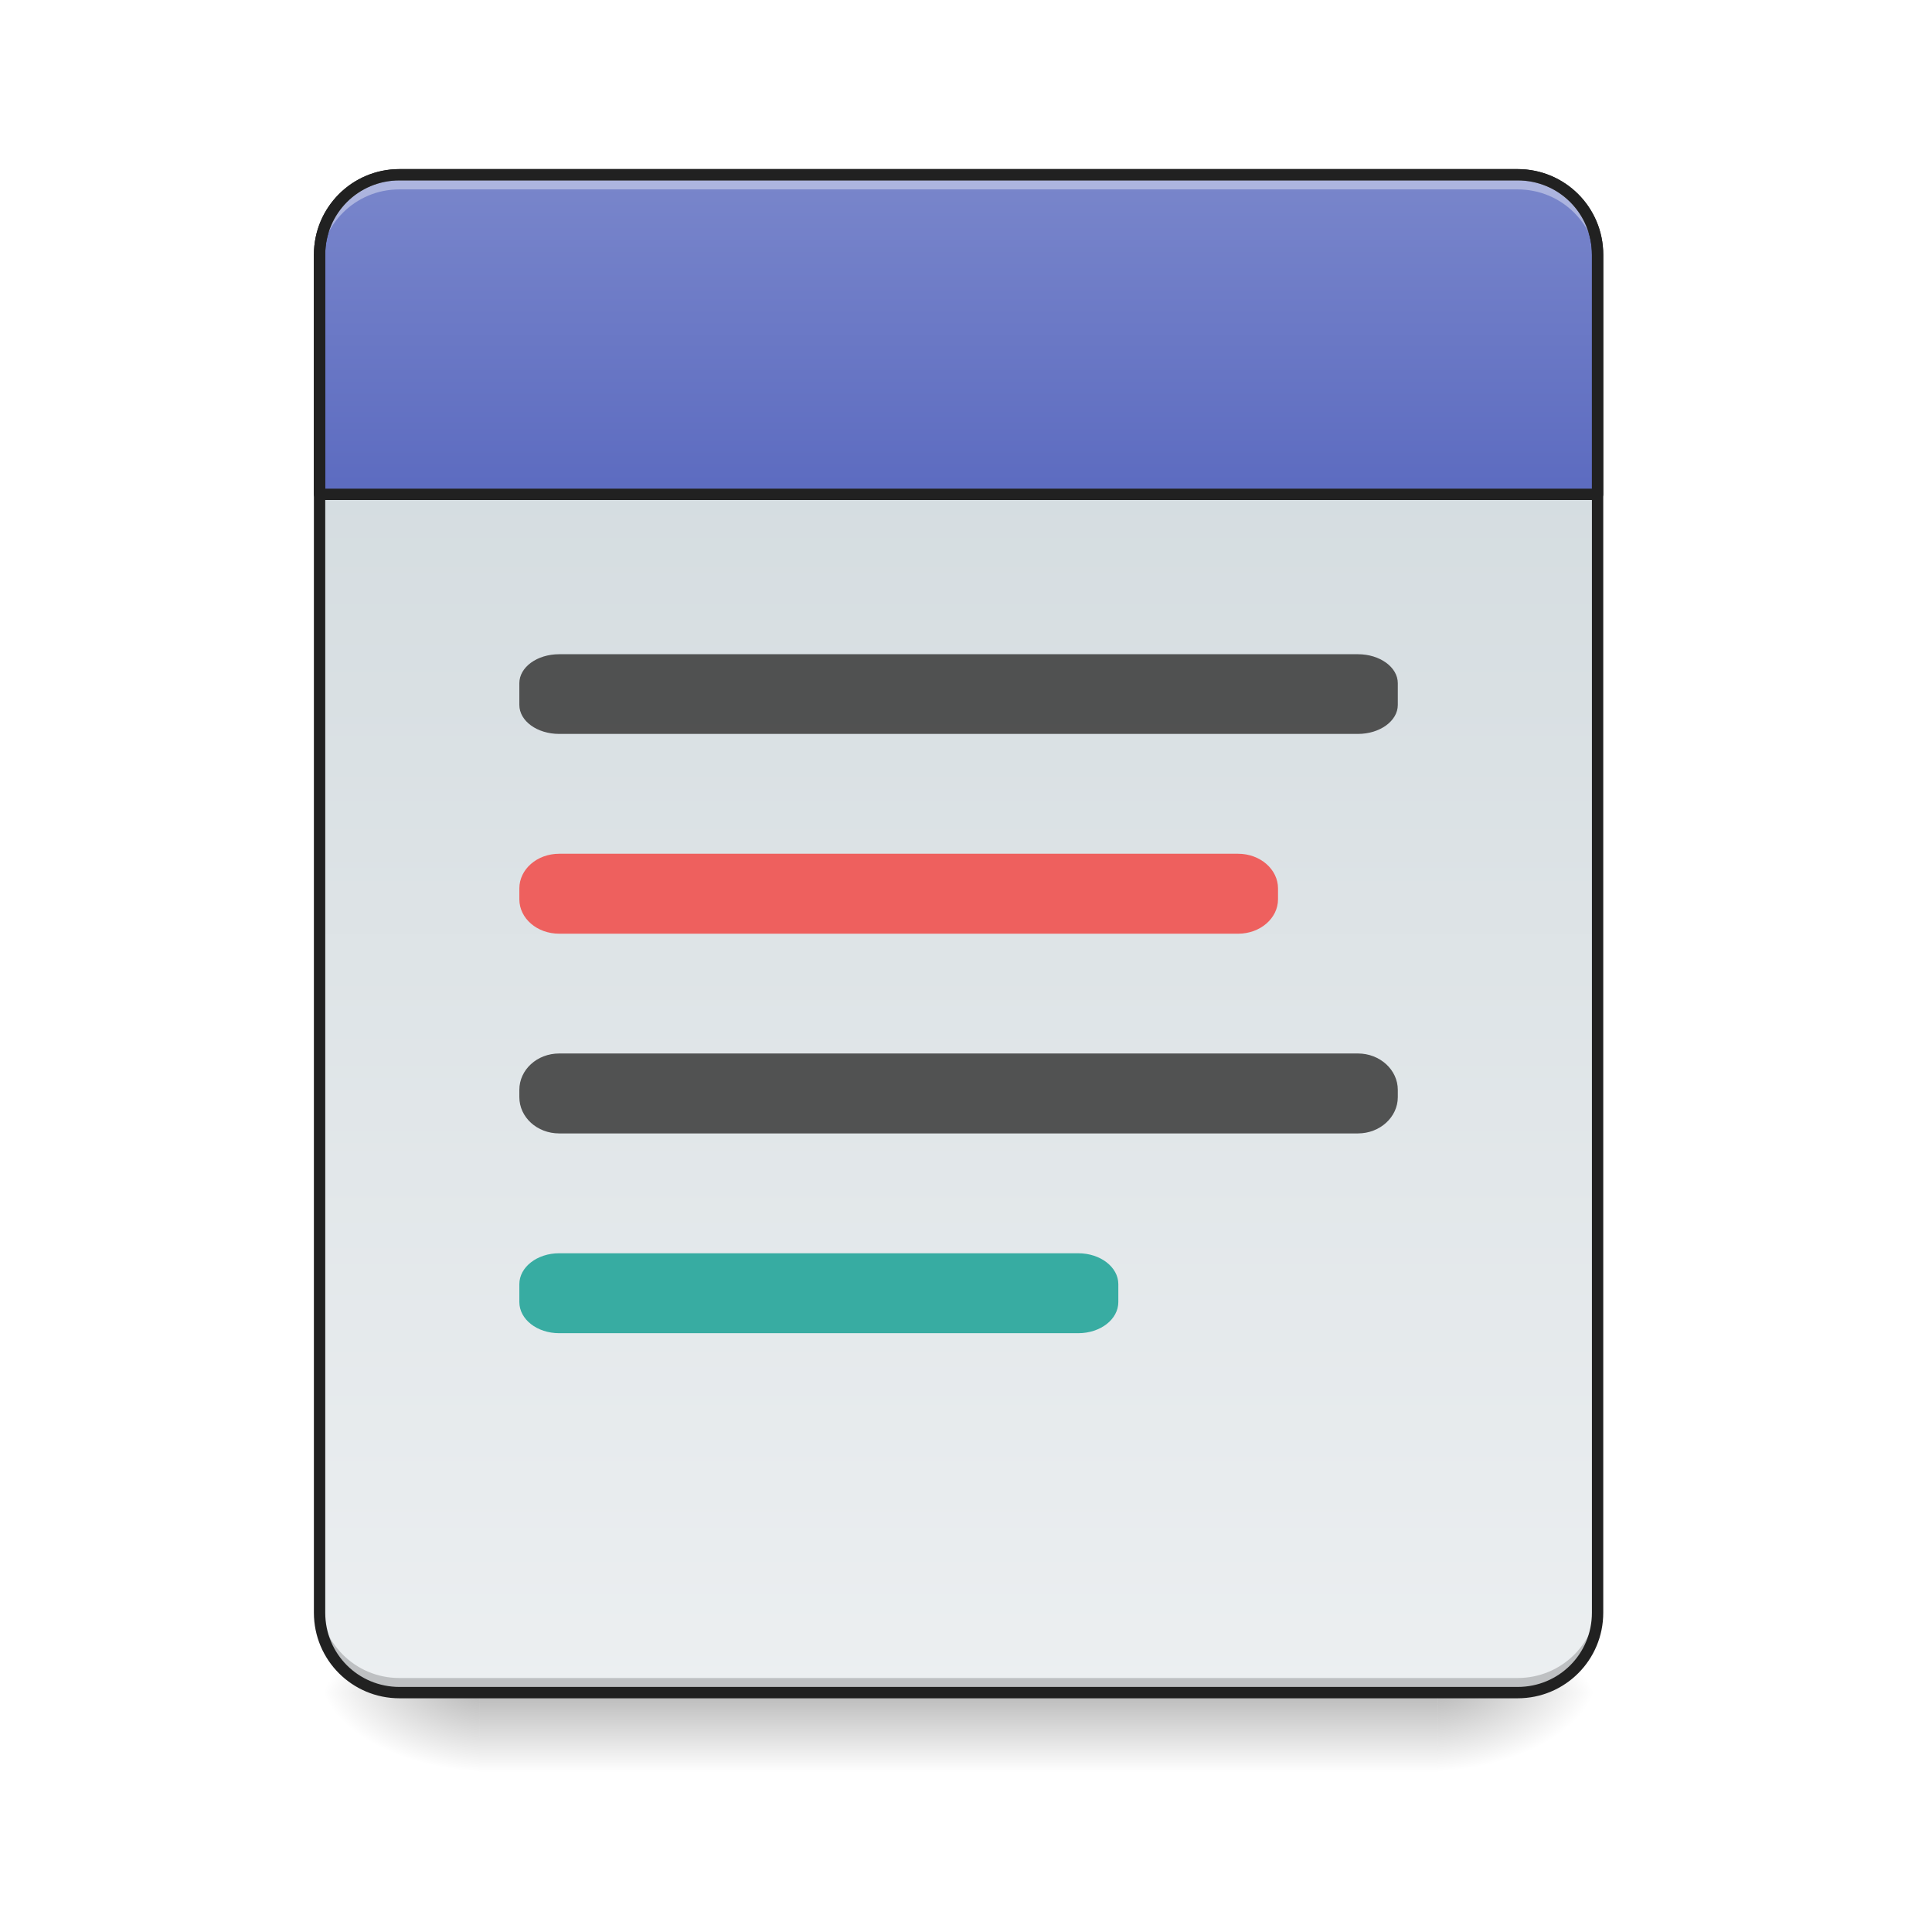
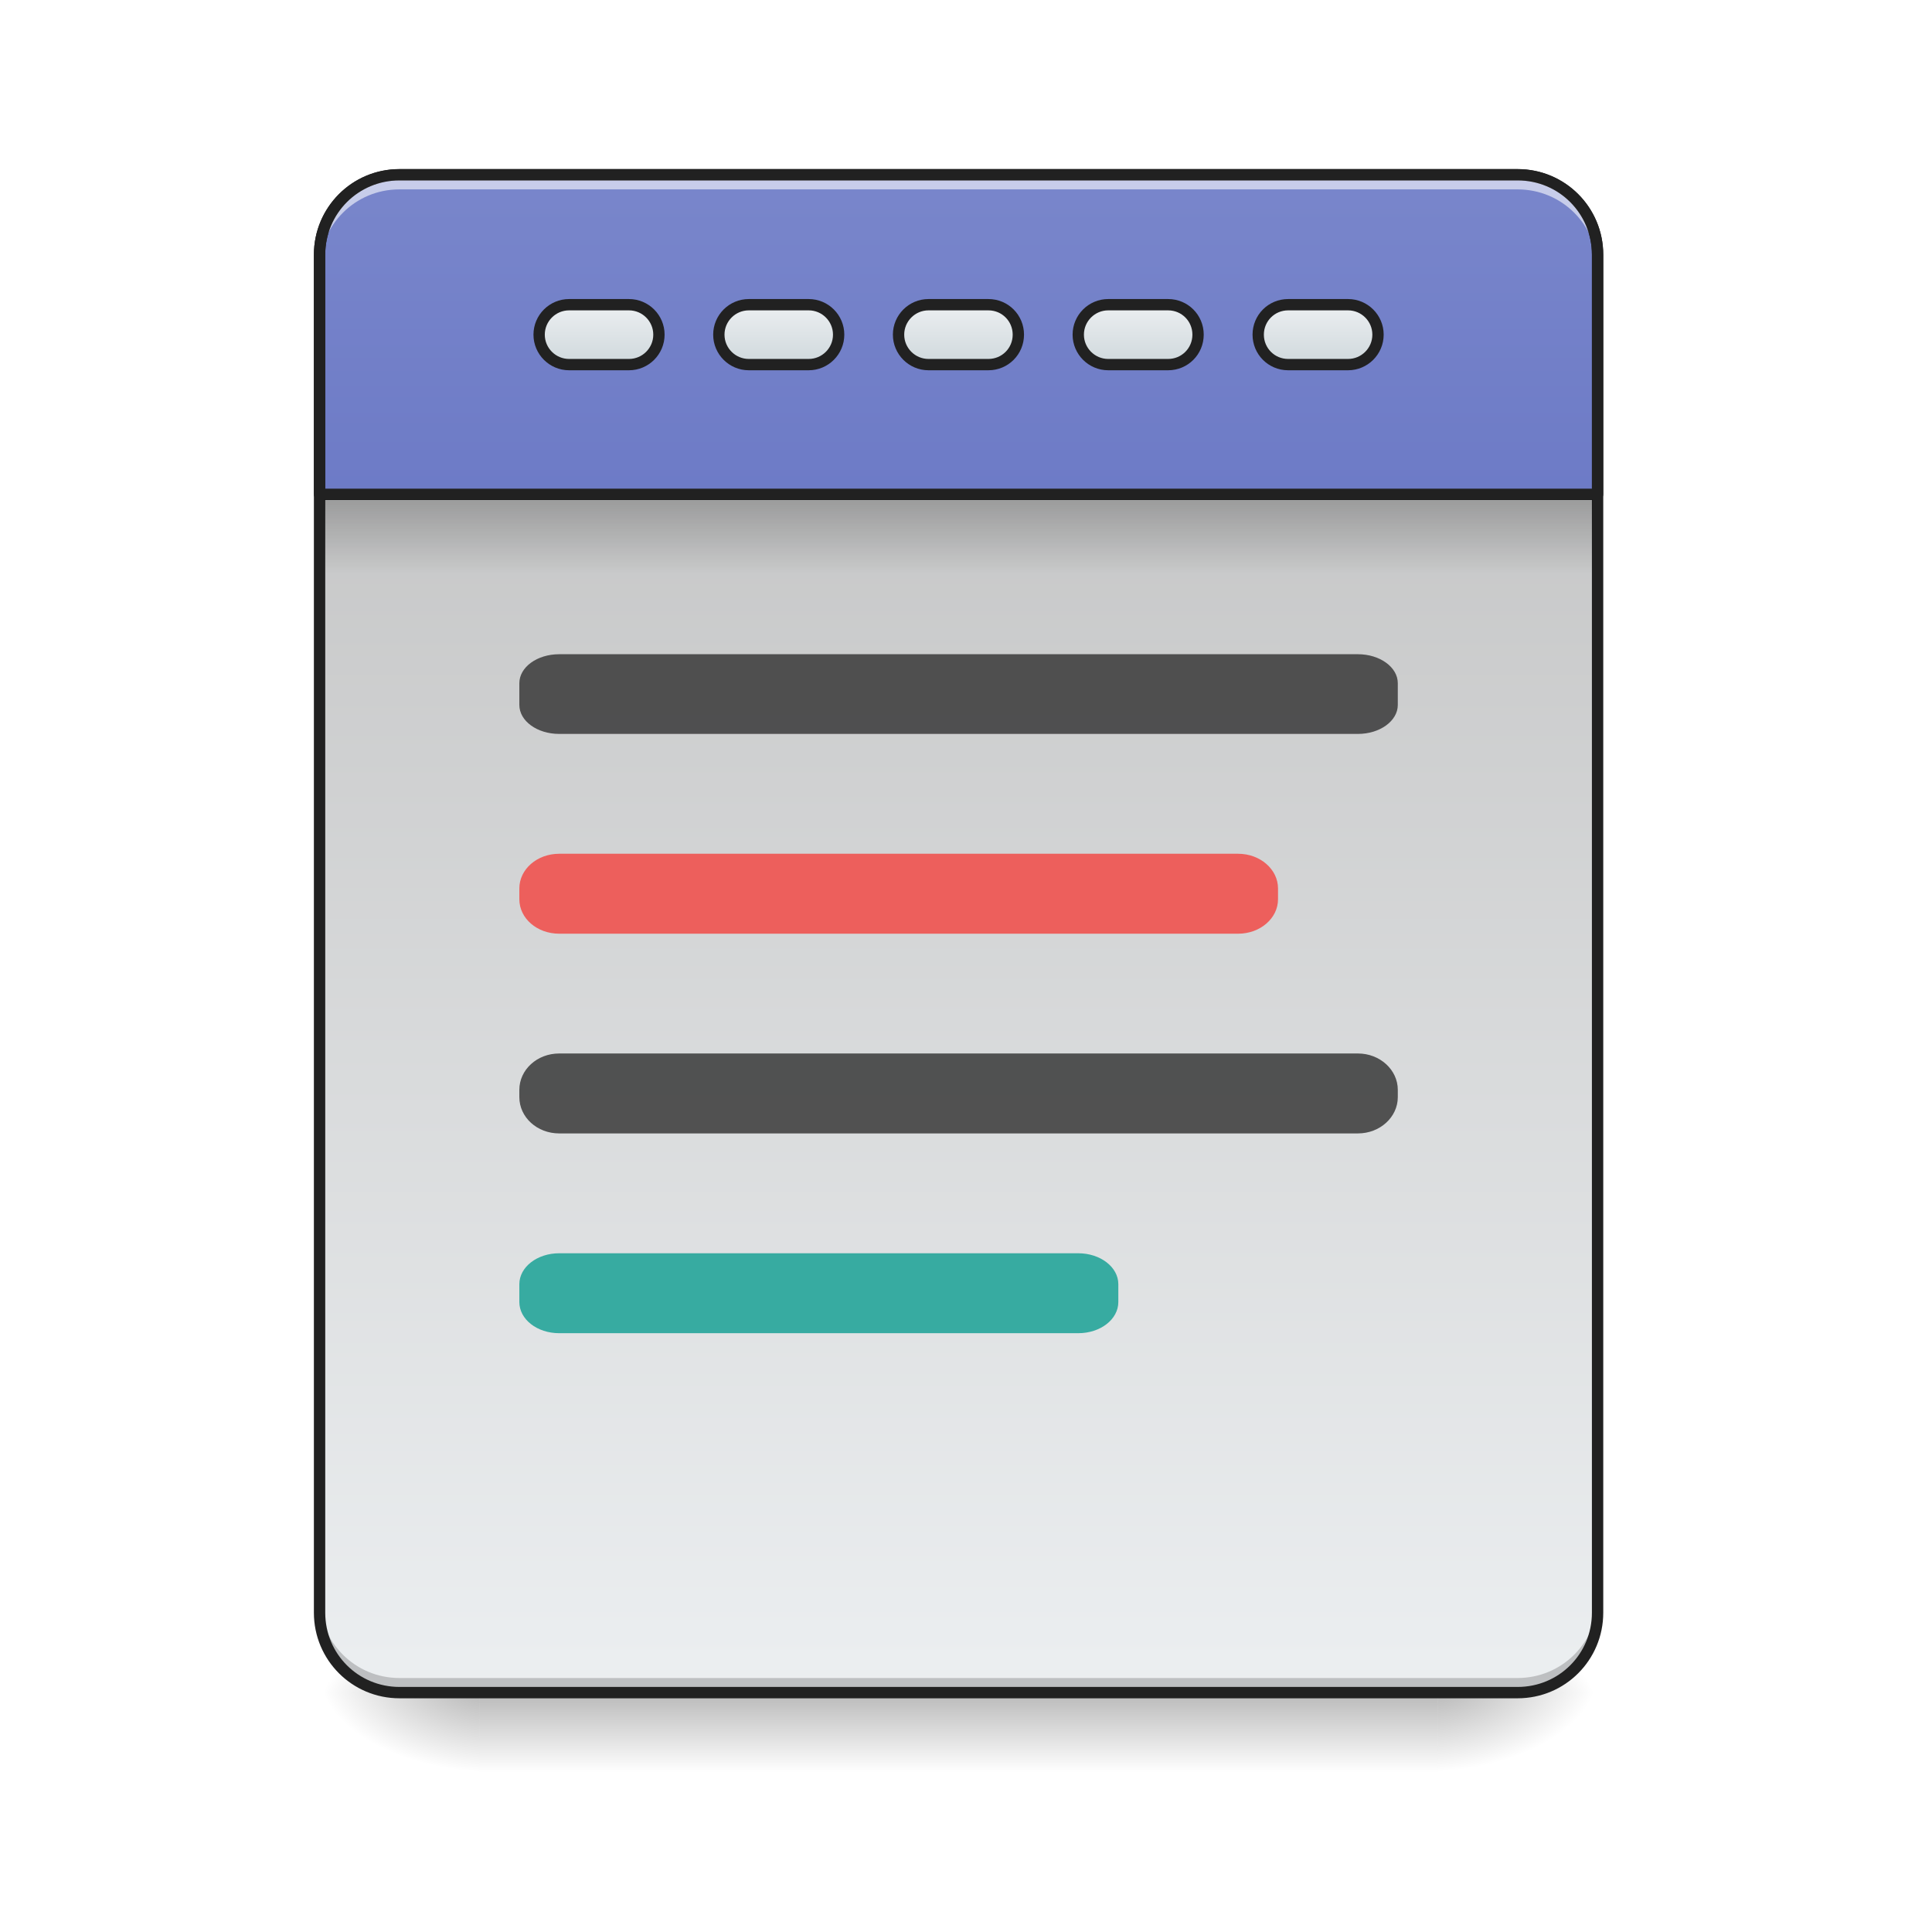
<svg xmlns="http://www.w3.org/2000/svg" width="32pt" height="32pt" viewBox="0 0 32 32" version="1.1">
  <defs>
    <linearGradient id="linear0" gradientUnits="userSpaceOnUse" x1="254" y1="233.5" x2="254" y2="254.667" gradientTransform="matrix(0.062506,0,0,0.062506,-0.00000381506,13.43878)">
      <stop offset="0" style="stop-color:rgb(0%,0%,0%);stop-opacity:0.275;" />
      <stop offset="1" style="stop-color:rgb(0%,0%,0%);stop-opacity:0;" />
    </linearGradient>
    <radialGradient id="radial0" gradientUnits="userSpaceOnUse" cx="450.909" cy="189.579" fx="450.909" fy="189.579" r="21.167" gradientTransform="matrix(0.00000017417,-0.0781325,-0.140638,-0.000000101539,50.14609,63.59533)">
      <stop offset="0" style="stop-color:rgb(0%,0%,0%);stop-opacity:0.314;" />
      <stop offset="0.222" style="stop-color:rgb(0%,0%,0%);stop-opacity:0.275;" />
      <stop offset="1" style="stop-color:rgb(0%,0%,0%);stop-opacity:0;" />
    </radialGradient>
    <radialGradient id="radial1" gradientUnits="userSpaceOnUse" cx="450.909" cy="189.579" fx="450.909" fy="189.579" r="21.167" gradientTransform="matrix(-0.00000017417,0.0781325,0.140638,0.000000101539,-18.39305,-7.52748)">
      <stop offset="0" style="stop-color:rgb(0%,0%,0%);stop-opacity:0.314;" />
      <stop offset="0.222" style="stop-color:rgb(0%,0%,0%);stop-opacity:0.275;" />
      <stop offset="1" style="stop-color:rgb(0%,0%,0%);stop-opacity:0;" />
    </radialGradient>
    <radialGradient id="radial2" gradientUnits="userSpaceOnUse" cx="450.909" cy="189.579" fx="450.909" fy="189.579" r="21.167" gradientTransform="matrix(-0.00000017417,-0.0781325,0.140638,-0.000000101539,-18.39305,63.59533)">
      <stop offset="0" style="stop-color:rgb(0%,0%,0%);stop-opacity:0.314;" />
      <stop offset="0.222" style="stop-color:rgb(0%,0%,0%);stop-opacity:0.275;" />
      <stop offset="1" style="stop-color:rgb(0%,0%,0%);stop-opacity:0;" />
    </radialGradient>
    <radialGradient id="radial3" gradientUnits="userSpaceOnUse" cx="450.909" cy="189.579" fx="450.909" fy="189.579" r="21.167" gradientTransform="matrix(0.00000017417,0.0781325,-0.140638,0.000000101539,50.14608,-7.527479)">
      <stop offset="0" style="stop-color:rgb(0%,0%,0%);stop-opacity:0.314;" />
      <stop offset="0.222" style="stop-color:rgb(0%,0%,0%);stop-opacity:0.275;" />
      <stop offset="1" style="stop-color:rgb(0%,0%,0%);stop-opacity:0;" />
    </radialGradient>
    <linearGradient id="linear1" gradientUnits="userSpaceOnUse" x1="323.513" y1="-141.415" x2="323.513" y2="-25.792" gradientTransform="matrix(0.0753497,0,0,0.217412,-5.854013,33.64135)">
+       <stop offset="0" style="stop-color:rgb(74.118%,74.118%,74.118%);stop-opacity:1;" />
+       <stop offset="1" style="stop-color:rgb(92.549%,93.725%,94.51%);stop-opacity:1;" />
+     </linearGradient>
+     <linearGradient id="linear2" gradientUnits="userSpaceOnUse" x1="960" y1="935.118" x2="960" y2="175.118">
+       <stop offset="0" style="stop-color:rgb(36.078%,41.961%,75.294%);stop-opacity:1;" />
+       <stop offset="1" style="stop-color:rgb(47.451%,52.549%,79.608%);stop-opacity:1;" />
+     </linearGradient>
+     <linearGradient id="linear3" gradientUnits="userSpaceOnUse" x1="105.833" y1="-105.167" x2="105.833" y2="-121.042" gradientTransform="matrix(1,0,0,1,148.1667,-13.22918)">
      <stop offset="0" style="stop-color:rgb(81.176%,84.706%,86.275%);stop-opacity:1;" />
      <stop offset="1" style="stop-color:rgb(92.549%,93.725%,94.51%);stop-opacity:1;" />
    </linearGradient>
-     <linearGradient id="linear2" gradientUnits="userSpaceOnUse" x1="960" y1="495.118" x2="960" y2="175.118">
-       <stop offset="0" style="stop-color:rgb(36.078%,41.961%,75.294%);stop-opacity:1;" />
-       <stop offset="1" style="stop-color:rgb(47.451%,52.549%,79.608%);stop-opacity:1;" />
+     <linearGradient id="linear4" gradientUnits="userSpaceOnUse" x1="105.833" y1="-105.167" x2="105.833" y2="-121.042" gradientTransform="matrix(1,0,0,1,100.5417,-13.22918)">
+       <stop offset="0" style="stop-color:rgb(81.176%,84.706%,86.275%);stop-opacity:1;" />
+       <stop offset="1" style="stop-color:rgb(92.549%,93.725%,94.51%);stop-opacity:1;" />
+     </linearGradient>
+     <linearGradient id="linear5" gradientUnits="userSpaceOnUse" x1="105.833" y1="-105.167" x2="105.833" y2="-121.042" gradientTransform="matrix(1,0,0,1,52.91667,-13.22918)">
+       <stop offset="0" style="stop-color:rgb(81.176%,84.706%,86.275%);stop-opacity:1;" />
+       <stop offset="1" style="stop-color:rgb(92.549%,93.725%,94.51%);stop-opacity:1;" />
+     </linearGradient>
+     <linearGradient id="linear6" gradientUnits="userSpaceOnUse" x1="105.833" y1="-105.167" x2="105.833" y2="-121.042" gradientTransform="matrix(1,0,0,1,243.4167,-13.22918)">
+       <stop offset="0" style="stop-color:rgb(81.176%,84.706%,86.275%);stop-opacity:1;" />
+       <stop offset="1" style="stop-color:rgb(92.549%,93.725%,94.51%);stop-opacity:1;" />
+     </linearGradient>
+     <linearGradient id="linear7" gradientUnits="userSpaceOnUse" x1="105.833" y1="-105.167" x2="105.833" y2="-121.042" gradientTransform="matrix(1,0,0,1,195.7917,-13.22918)">
+       <stop offset="0" style="stop-color:rgb(81.176%,84.706%,86.275%);stop-opacity:1;" />
+       <stop offset="1" style="stop-color:rgb(92.549%,93.725%,94.51%);stop-opacity:1;" />
+     </linearGradient>
+     <linearGradient id="linear8" gradientUnits="userSpaceOnUse" x1="254" y1="-84" x2="254" y2="-62.833" gradientTransform="matrix(0.0622608,0,0,0.062506,0.0210783,13.43878)">
+       <stop offset="0" style="stop-color:rgb(0%,0%,0%);stop-opacity:0.235;" />
+       <stop offset="1" style="stop-color:rgb(0%,0%,0%);stop-opacity:0;" />
    </linearGradient>
  </defs>
  <g id="surface1">
    <path style=" stroke:none;fill-rule:nonzero;fill:url(#linear0);" d="M 7.938 28.035 L 23.816 28.035 L 23.816 29.355 L 7.938 29.355 Z M 7.938 28.035 " />
    <path style=" stroke:none;fill-rule:nonzero;fill:url(#radial0);" d="M 23.816 28.035 L 26.461 28.035 L 26.461 26.711 L 23.816 26.711 Z M 23.816 28.035 " />
    <path style=" stroke:none;fill-rule:nonzero;fill:url(#radial1);" d="M 7.938 28.035 L 5.293 28.035 L 5.293 29.355 L 7.938 29.355 Z M 7.938 28.035 " />
    <path style=" stroke:none;fill-rule:nonzero;fill:url(#radial2);" d="M 7.938 28.035 L 5.293 28.035 L 5.293 26.711 L 7.938 26.711 Z M 7.938 28.035 " />
    <path style=" stroke:none;fill-rule:nonzero;fill:url(#radial3);" d="M 23.816 28.035 L 26.461 28.035 L 26.461 29.355 L 23.816 29.355 Z M 23.816 28.035 " />
    <path style=" stroke:none;fill-rule:nonzero;fill:url(#linear1);" d="M 6.613 2.895 L 25.137 2.895 C 25.867 2.895 26.461 3.488 26.461 4.219 L 26.461 26.711 C 26.461 27.441 25.867 28.035 25.137 28.035 L 6.613 28.035 C 5.883 28.035 5.293 27.441 5.293 26.711 L 5.293 4.219 C 5.293 3.488 5.883 2.895 6.613 2.895 Z M 6.613 2.895 " />
    <path style="fill-rule:nonzero;fill:url(#linear2);stroke-width:11.339;stroke-linecap:round;stroke-linejoin:round;stroke:rgb(12.941%,12.941%,12.941%);stroke-opacity:1;stroke-miterlimit:4;" d="M 399.883 175.023 C 355.714 175.023 320.048 210.689 320.048 255.094 L 320.048 495.071 L 1600.005 495.071 L 1600.005 255.094 C 1600.005 210.689 1564.339 175.023 1519.934 175.023 Z M 399.883 175.023 " transform="matrix(0.016538,0,0,0.016538,0,0)" />
    <path style=" stroke:none;fill-rule:nonzero;fill:rgb(93.725%,32.549%,31.373%);fill-opacity:0.906;" d="M 9.262 14.141 L 20.508 14.141 C 20.871 14.141 21.168 14.398 21.168 14.715 L 21.168 14.895 C 21.168 15.211 20.871 15.465 20.508 15.465 L 9.262 15.465 C 8.895 15.465 8.602 15.211 8.602 14.895 L 8.602 14.715 C 8.602 14.398 8.895 14.141 9.262 14.141 Z M 9.262 14.141 " />
    <path style=" stroke:none;fill-rule:nonzero;fill:rgb(0%,0%,0%);fill-opacity:0.196;" d="M 6.613 27.961 C 5.883 27.961 5.293 27.367 5.293 26.637 L 5.293 26.473 C 5.293 27.203 5.883 27.793 6.613 27.793 L 25.137 27.793 C 25.871 27.793 26.461 27.203 26.461 26.473 L 26.461 26.637 C 26.461 27.367 25.871 27.961 25.137 27.961 Z M 6.613 27.961 " />
    <path style=" stroke:none;fill-rule:nonzero;fill:rgb(25.882%,25.882%,25.882%);fill-opacity:0.906;" d="M 9.262 10.836 L 22.492 10.836 C 22.855 10.836 23.152 11.051 23.152 11.316 L 23.152 11.676 C 23.152 11.941 22.855 12.156 22.492 12.156 L 9.262 12.156 C 8.895 12.156 8.602 11.941 8.602 11.676 L 8.602 11.316 C 8.602 11.051 8.895 10.836 9.262 10.836 Z M 9.262 10.836 " />
    <path style=" stroke:none;fill-rule:nonzero;fill:rgb(25.882%,25.882%,25.882%);fill-opacity:0.906;" d="M 9.262 17.449 L 22.492 17.449 C 22.855 17.449 23.152 17.719 23.152 18.051 L 23.152 18.172 C 23.152 18.504 22.855 18.773 22.492 18.773 L 9.262 18.773 C 8.895 18.773 8.602 18.504 8.602 18.172 L 8.602 18.051 C 8.602 17.719 8.895 17.449 9.262 17.449 Z M 9.262 17.449 " />
-     <path style=" stroke:none;fill-rule:nonzero;fill:rgb(100%,100%,100%);fill-opacity:0.392;" d="M 6.613 2.973 C 5.883 2.973 5.293 3.562 5.293 4.293 L 5.293 4.461 C 5.293 3.727 5.883 3.137 6.613 3.137 L 25.137 3.137 C 25.871 3.137 26.461 3.727 26.461 4.461 L 26.461 4.293 C 26.461 3.562 25.871 2.973 25.137 2.973 Z M 6.613 2.973 " />
+     <path style=" stroke:none;fill-rule:nonzero;fill:rgb(100%,100%,100%);fill-opacity:0.588;" d="M 6.613 2.973 C 5.883 2.973 5.293 3.562 5.293 4.293 L 5.293 4.461 C 5.293 3.727 5.883 3.137 6.613 3.137 L 25.137 3.137 C 25.871 3.137 26.461 3.727 26.461 4.461 L 26.461 4.293 C 26.461 3.562 25.871 2.973 25.137 2.973 Z M 6.613 2.973 " />
    <path style=" stroke:none;fill-rule:nonzero;fill:rgb(12.941%,12.941%,12.941%);fill-opacity:1;" d="M 6.617 2.801 C 5.832 2.801 5.199 3.438 5.199 4.219 L 5.199 26.711 C 5.199 27.496 5.832 28.129 6.617 28.129 L 25.137 28.129 C 25.922 28.129 26.555 27.496 26.555 26.711 L 26.555 4.219 C 26.555 3.438 25.922 2.801 25.137 2.801 Z M 6.617 2.988 L 25.137 2.988 C 25.82 2.988 26.367 3.535 26.367 4.219 L 26.367 26.711 C 26.367 27.395 25.82 27.941 25.137 27.941 L 6.617 27.941 C 5.934 27.941 5.387 27.395 5.387 26.711 L 5.387 4.219 C 5.387 3.535 5.934 2.988 6.617 2.988 Z M 6.617 2.988 " />
    <path style=" stroke:none;fill-rule:nonzero;fill:rgb(14.902%,65.098%,60.392%);fill-opacity:0.906;" d="M 9.262 20.758 L 17.859 20.758 C 18.227 20.758 18.523 20.988 18.523 21.27 L 18.523 21.566 C 18.523 21.852 18.227 22.082 17.859 22.082 L 9.262 22.082 C 8.895 22.082 8.602 21.852 8.602 21.566 L 8.602 21.27 C 8.602 20.988 8.895 20.758 9.262 20.758 Z M 9.262 20.758 " />
+     <path style="fill-rule:nonzero;fill:url(#linear3);stroke-width:3;stroke-linecap:round;stroke-linejoin:round;stroke:rgb(12.941%,12.941%,12.941%);stroke-opacity:1;stroke-miterlimit:4;" d="M 246.039 -134.258 L 261.912 -134.258 C 266.35 -134.258 269.849 -130.696 269.849 -126.321 C 269.849 -121.946 266.35 -118.384 261.912 -118.384 L 246.039 -118.384 C 241.664 -118.384 238.102 -121.946 238.102 -126.321 C 238.102 -130.696 241.664 -134.258 246.039 -134.258 Z M 246.039 -134.258 " transform="matrix(0.062506,0,0,0.062506,0,13.43878)" />
+     <path style="fill-rule:nonzero;fill:url(#linear4);stroke-width:3;stroke-linecap:round;stroke-linejoin:round;stroke:rgb(12.941%,12.941%,12.941%);stroke-opacity:1;stroke-miterlimit:4;" d="M 198.419 -134.258 L 214.292 -134.258 C 218.667 -134.258 222.229 -130.696 222.229 -126.321 C 222.229 -121.946 218.667 -118.384 214.292 -118.384 L 198.419 -118.384 C 194.044 -118.384 190.482 -121.946 190.482 -126.321 C 190.482 -130.696 194.044 -134.258 198.419 -134.258 Z M 198.419 -134.258 " transform="matrix(0.062506,0,0,0.062506,0,13.43878)" />
+     <path style="fill-rule:nonzero;fill:url(#linear5);stroke-width:3;stroke-linecap:round;stroke-linejoin:round;stroke:rgb(12.941%,12.941%,12.941%);stroke-opacity:1;stroke-miterlimit:4;" d="M 150.798 -134.258 L 166.672 -134.258 C 171.046 -134.258 174.608 -130.696 174.608 -126.321 C 174.608 -121.946 171.046 -118.384 166.672 -118.384 L 150.798 -118.384 C 146.424 -118.384 142.861 -121.946 142.861 -126.321 C 142.861 -130.696 146.424 -134.258 150.798 -134.258 Z M 150.798 -134.258 " transform="matrix(0.062506,0,0,0.062506,0,13.43878)" />
+     <path style="fill-rule:nonzero;fill:url(#linear6);stroke-width:3;stroke-linecap:round;stroke-linejoin:round;stroke:rgb(12.941%,12.941%,12.941%);stroke-opacity:1;stroke-miterlimit:4;" d="M 341.342 -134.258 L 357.216 -134.258 C 361.59 -134.258 365.153 -130.696 365.153 -126.321 C 365.153 -121.946 361.59 -118.384 357.216 -118.384 L 341.342 -118.384 C 336.905 -118.384 333.406 -121.946 333.406 -126.321 C 333.406 -130.696 336.905 -134.258 341.342 -134.258 Z M 341.342 -134.258 " transform="matrix(0.062506,0,0,0.062506,0,13.43878)" />
+     <path style="fill-rule:nonzero;fill:url(#linear7);stroke-width:3;stroke-linecap:round;stroke-linejoin:round;stroke:rgb(12.941%,12.941%,12.941%);stroke-opacity:1;stroke-miterlimit:4;" d="M 293.659 -134.258 L 309.533 -134.258 C 313.97 -134.258 317.47 -130.696 317.47 -126.321 C 317.47 -121.946 313.97 -118.384 309.533 -118.384 L 293.659 -118.384 C 289.285 -118.384 285.723 -121.946 285.723 -126.321 C 285.723 -130.696 289.285 -134.258 293.659 -134.258 Z M 293.659 -134.258 " transform="matrix(0.062506,0,0,0.062506,0,13.43878)" />
+     <path style=" stroke:none;fill-rule:nonzero;fill:url(#linear8);" d="M 5.375 8.27 L 26.379 8.27 L 26.379 9.512 L 5.375 9.512 Z M 5.375 8.27 " />
  </g>
</svg>
